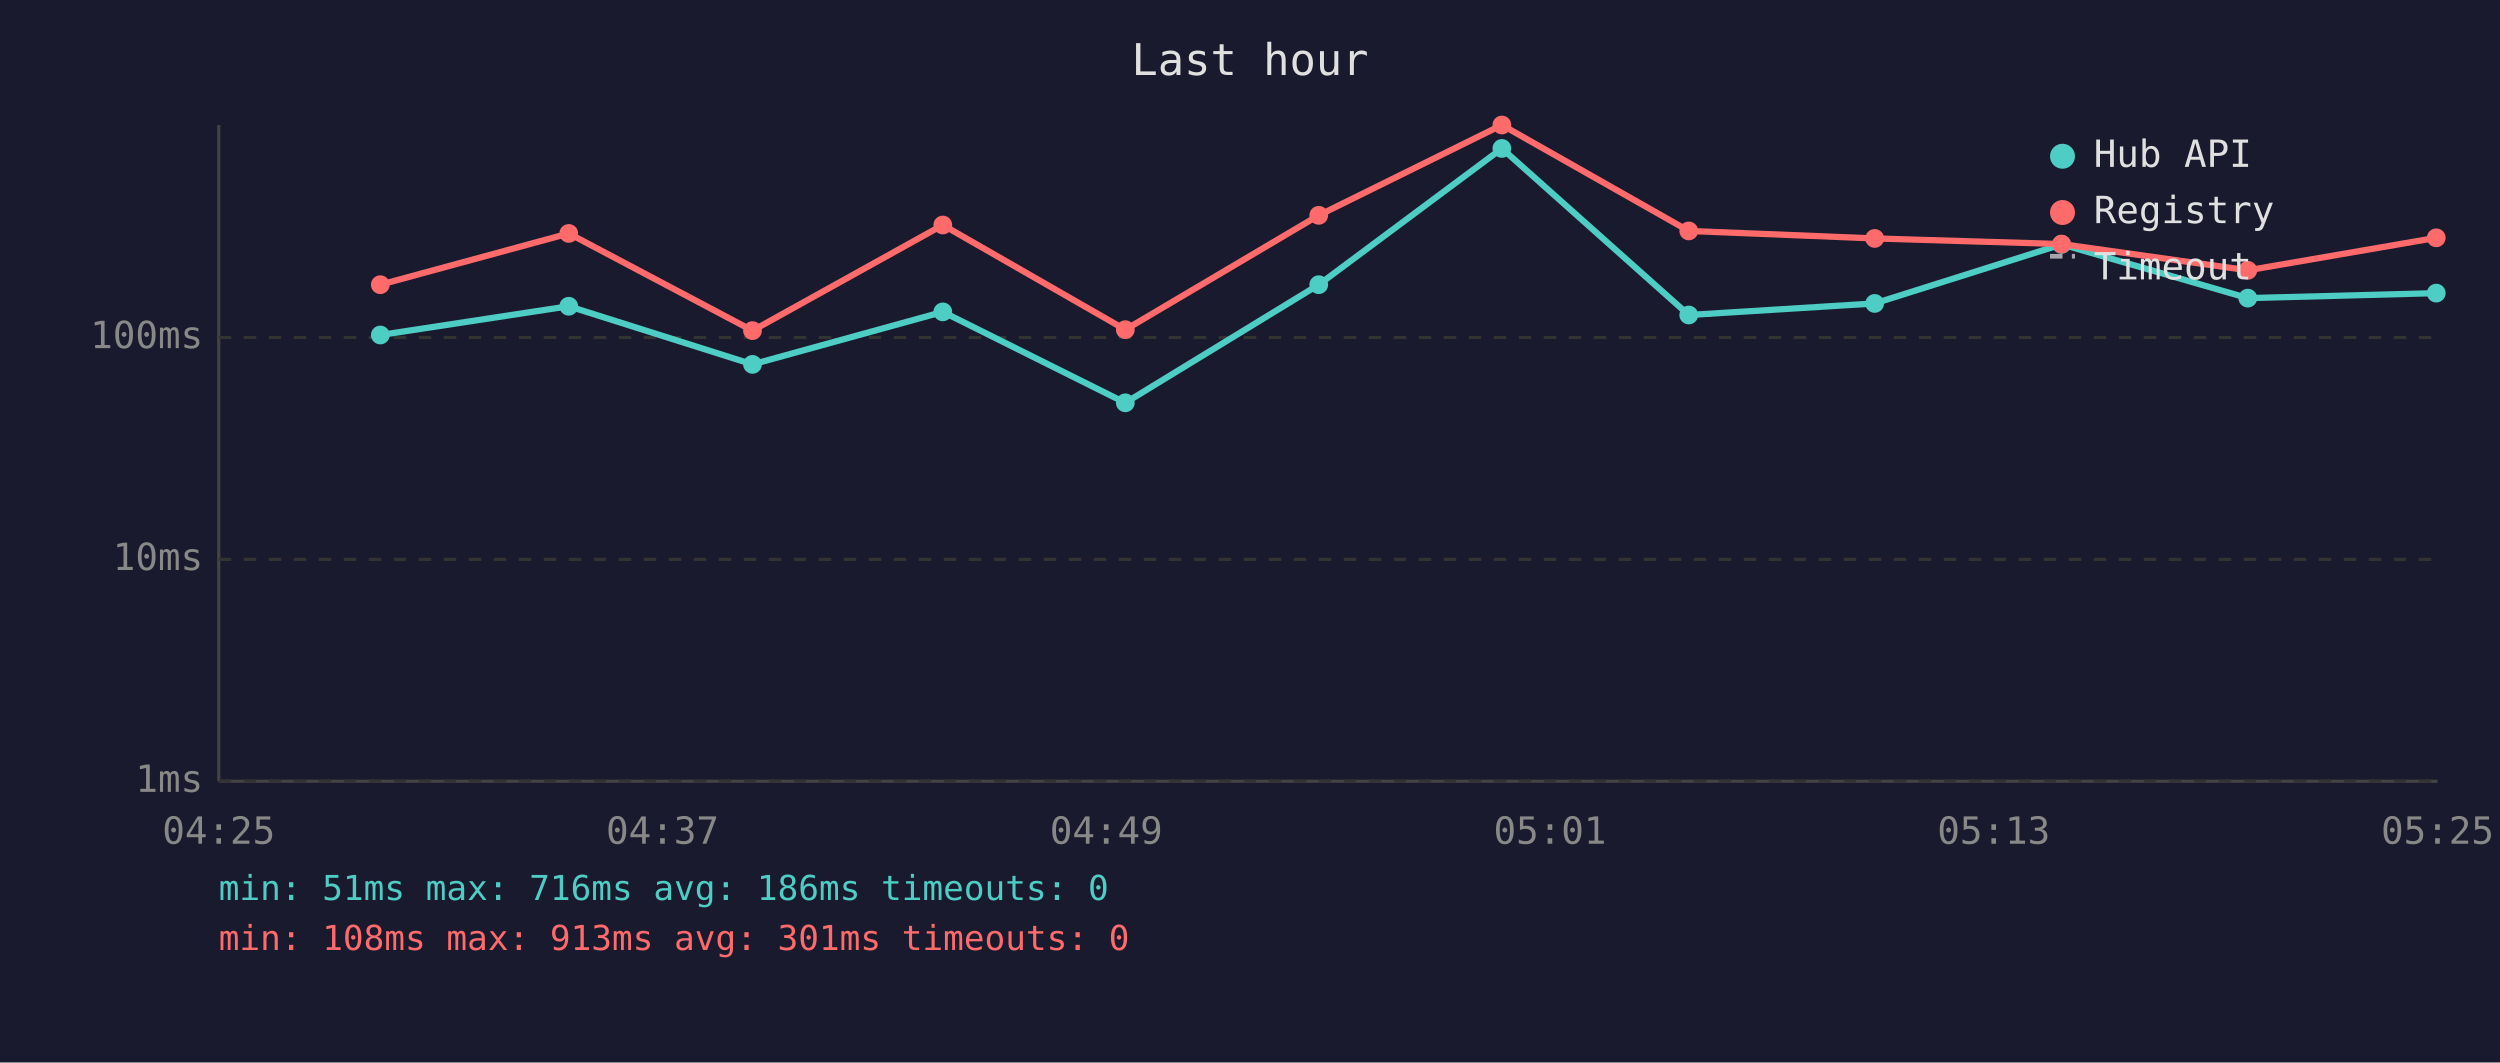
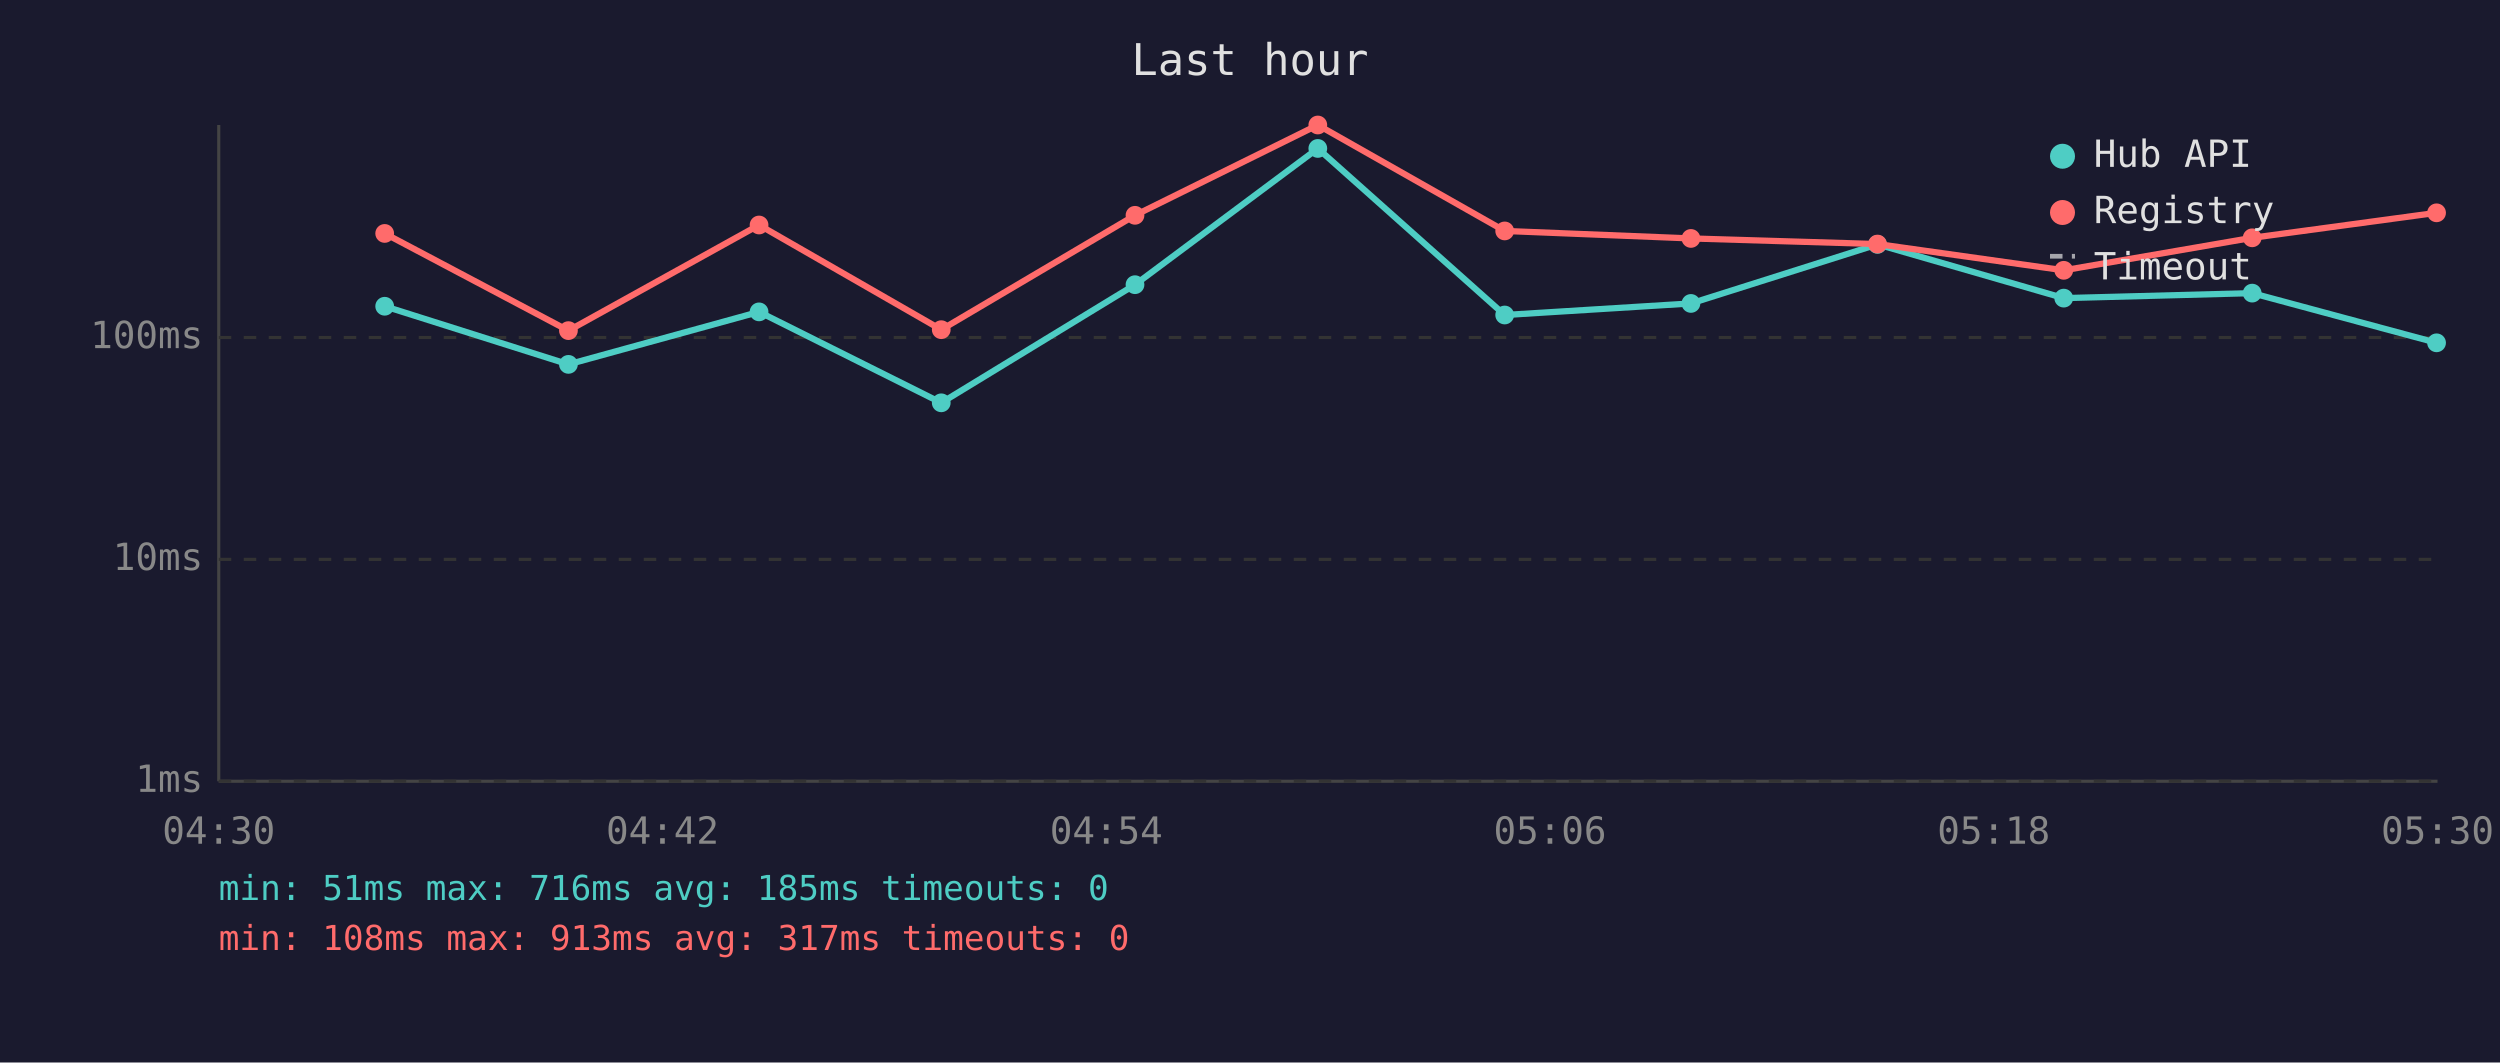
<svg xmlns="http://www.w3.org/2000/svg" viewBox="0 0 800 340" font-family="monospace" font-size="12">
  <rect width="800" height="340" fill="#1a1a2e" />
  <text x="400" y="24" fill="#e0e0e0" font-size="14" text-anchor="middle">Last hour</text>
  <line x1="70" y1="40" x2="70" y2="250" stroke="#444" stroke-width="1" />
  <line x1="70" y1="250" x2="780" y2="250" stroke="#444" stroke-width="1" />
  <line x1="70" y1="250" x2="780" y2="250" stroke="#333" stroke-width="1" stroke-dasharray="4" />
  <text x="65" y="250" fill="#888" text-anchor="end" dominant-baseline="middle">1ms</text>
  <line x1="70" y1="179" x2="780" y2="179" stroke="#333" stroke-width="1" stroke-dasharray="4" />
  <text x="65" y="179" fill="#888" text-anchor="end" dominant-baseline="middle">10ms</text>
  <line x1="70" y1="108" x2="780" y2="108" stroke="#333" stroke-width="1" stroke-dasharray="4" />
  <text x="65" y="108" fill="#888" text-anchor="end" dominant-baseline="middle">100ms</text>
-   <text x="70" y="270" fill="#888" text-anchor="middle">04:25</text>
-   <text x="212" y="270" fill="#888" text-anchor="middle">04:37</text>
-   <text x="354" y="270" fill="#888" text-anchor="middle">04:49</text>
-   <text x="496" y="270" fill="#888" text-anchor="middle">05:01</text>
-   <text x="638" y="270" fill="#888" text-anchor="middle">05:13</text>
-   <text x="780" y="270" fill="#888" text-anchor="middle">05:25</text>
-   <polyline points="121.7,107.2 182.0,98.0 240.8,116.6 301.7,99.8 360.1,128.9 422.0,91.1 480.6,47.5 540.4,100.8 599.9,97.1 659.7,78.2 719.3,95.4 779.6,93.8" fill="none" stroke="#4ecdc4" stroke-width="2" opacity="1" />
-   <circle cx="121.7" cy="107.2" r="3" fill="#4ecdc4" />
-   <circle cx="182.0" cy="98.0" r="3" fill="#4ecdc4" />
-   <circle cx="240.8" cy="116.6" r="3" fill="#4ecdc4" />
-   <circle cx="301.7" cy="99.8" r="3" fill="#4ecdc4" />
-   <circle cx="360.1" cy="128.9" r="3" fill="#4ecdc4" />
-   <circle cx="422.0" cy="91.1" r="3" fill="#4ecdc4" />
-   <circle cx="480.6" cy="47.5" r="3" fill="#4ecdc4" />
-   <circle cx="540.4" cy="100.8" r="3" fill="#4ecdc4" />
-   <circle cx="599.9" cy="97.1" r="3" fill="#4ecdc4" />
-   <circle cx="659.7" cy="78.2" r="3" fill="#4ecdc4" />
-   <circle cx="719.3" cy="95.4" r="3" fill="#4ecdc4" />
-   <circle cx="779.6" cy="93.8" r="3" fill="#4ecdc4" />
-   <polyline points="121.7,91.1 182.0,74.7 240.8,105.8 301.7,72.0 360.1,105.5 422.0,68.9 480.6,40.0 540.4,73.9 599.9,76.3 659.7,78.1 719.3,86.5 779.6,76.1" fill="none" stroke="#ff6b6b" stroke-width="2" opacity="1" />
-   <circle cx="121.7" cy="91.1" r="3" fill="#ff6b6b" />
-   <circle cx="182.0" cy="74.7" r="3" fill="#ff6b6b" />
-   <circle cx="240.8" cy="105.8" r="3" fill="#ff6b6b" />
-   <circle cx="301.7" cy="72.0" r="3" fill="#ff6b6b" />
-   <circle cx="360.1" cy="105.5" r="3" fill="#ff6b6b" />
-   <circle cx="422.0" cy="68.9" r="3" fill="#ff6b6b" />
-   <circle cx="480.6" cy="40.0" r="3" fill="#ff6b6b" />
-   <circle cx="540.4" cy="73.9" r="3" fill="#ff6b6b" />
-   <circle cx="599.9" cy="76.3" r="3" fill="#ff6b6b" />
-   <circle cx="659.7" cy="78.1" r="3" fill="#ff6b6b" />
-   <circle cx="719.3" cy="86.5" r="3" fill="#ff6b6b" />
-   <circle cx="779.6" cy="76.1" r="3" fill="#ff6b6b" />
+   <text x="70" y="270" fill="#888" text-anchor="middle">04:30</text>
+   <text x="212" y="270" fill="#888" text-anchor="middle">04:42</text>
+   <text x="354" y="270" fill="#888" text-anchor="middle">04:54</text>
+   <text x="496" y="270" fill="#888" text-anchor="middle">05:06</text>
+   <text x="638" y="270" fill="#888" text-anchor="middle">05:18</text>
+   <text x="780" y="270" fill="#888" text-anchor="middle">05:30</text>
+   <polyline points="123.1,98.0 181.9,116.6 242.9,99.8 301.2,128.9 363.2,91.1 421.7,47.5 481.5,100.8 541.1,97.1 600.8,78.2 660.4,95.4 720.7,93.8 779.7,109.7" fill="none" stroke="#4ecdc4" stroke-width="2" opacity="1" />
+   <circle cx="123.1" cy="98.0" r="3" fill="#4ecdc4" />
+   <circle cx="181.9" cy="116.6" r="3" fill="#4ecdc4" />
+   <circle cx="242.9" cy="99.8" r="3" fill="#4ecdc4" />
+   <circle cx="301.2" cy="128.9" r="3" fill="#4ecdc4" />
+   <circle cx="363.2" cy="91.1" r="3" fill="#4ecdc4" />
+   <circle cx="421.7" cy="47.5" r="3" fill="#4ecdc4" />
+   <circle cx="481.5" cy="100.8" r="3" fill="#4ecdc4" />
+   <circle cx="541.1" cy="97.1" r="3" fill="#4ecdc4" />
+   <circle cx="600.8" cy="78.2" r="3" fill="#4ecdc4" />
+   <circle cx="660.4" cy="95.4" r="3" fill="#4ecdc4" />
+   <circle cx="720.7" cy="93.8" r="3" fill="#4ecdc4" />
+   <circle cx="779.7" cy="109.7" r="3" fill="#4ecdc4" />
+   <polyline points="123.1,74.7 181.9,105.8 242.9,72.0 301.2,105.5 363.2,68.9 421.7,40.0 481.5,73.9 541.1,76.3 600.8,78.1 660.4,86.5 720.7,76.1 779.7,68.1" fill="none" stroke="#ff6b6b" stroke-width="2" opacity="1" />
+   <circle cx="123.1" cy="74.7" r="3" fill="#ff6b6b" />
+   <circle cx="181.9" cy="105.8" r="3" fill="#ff6b6b" />
+   <circle cx="242.9" cy="72.0" r="3" fill="#ff6b6b" />
+   <circle cx="301.2" cy="105.5" r="3" fill="#ff6b6b" />
+   <circle cx="363.2" cy="68.9" r="3" fill="#ff6b6b" />
+   <circle cx="421.7" cy="40.0" r="3" fill="#ff6b6b" />
+   <circle cx="481.5" cy="73.9" r="3" fill="#ff6b6b" />
+   <circle cx="541.1" cy="76.3" r="3" fill="#ff6b6b" />
+   <circle cx="600.8" cy="78.1" r="3" fill="#ff6b6b" />
+   <circle cx="660.4" cy="86.5" r="3" fill="#ff6b6b" />
+   <circle cx="720.7" cy="76.1" r="3" fill="#ff6b6b" />
+   <circle cx="779.7" cy="68.1" r="3" fill="#ff6b6b" />
  <circle cx="660" cy="50" r="4" fill="#4ecdc4" />
  <text x="670" y="50" fill="#e0e0e0" dominant-baseline="middle">Hub API</text>
  <circle cx="660" cy="68" r="4" fill="#ff6b6b" />
  <text x="670" y="68" fill="#e0e0e0" dominant-baseline="middle">Registry</text>
  <line x1="656" y1="82" x2="664" y2="82" stroke="#e0e0e0" stroke-width="1.5" stroke-dasharray="4,3" opacity="0.7" />
  <text x="670" y="86" fill="#e0e0e0" dominant-baseline="middle">Timeout</text>
-   <text x="70" y="288" fill="#4ecdc4" font-size="11">min: 51ms  max: 716ms  avg: 186ms  timeouts: 0</text>
-   <text x="70" y="304" fill="#ff6b6b" font-size="11">min: 108ms  max: 913ms  avg: 301ms  timeouts: 0</text>
+   <text x="70" y="288" fill="#4ecdc4" font-size="11">min: 51ms  max: 716ms  avg: 185ms  timeouts: 0</text>
+   <text x="70" y="304" fill="#ff6b6b" font-size="11">min: 108ms  max: 913ms  avg: 317ms  timeouts: 0</text>
</svg>
